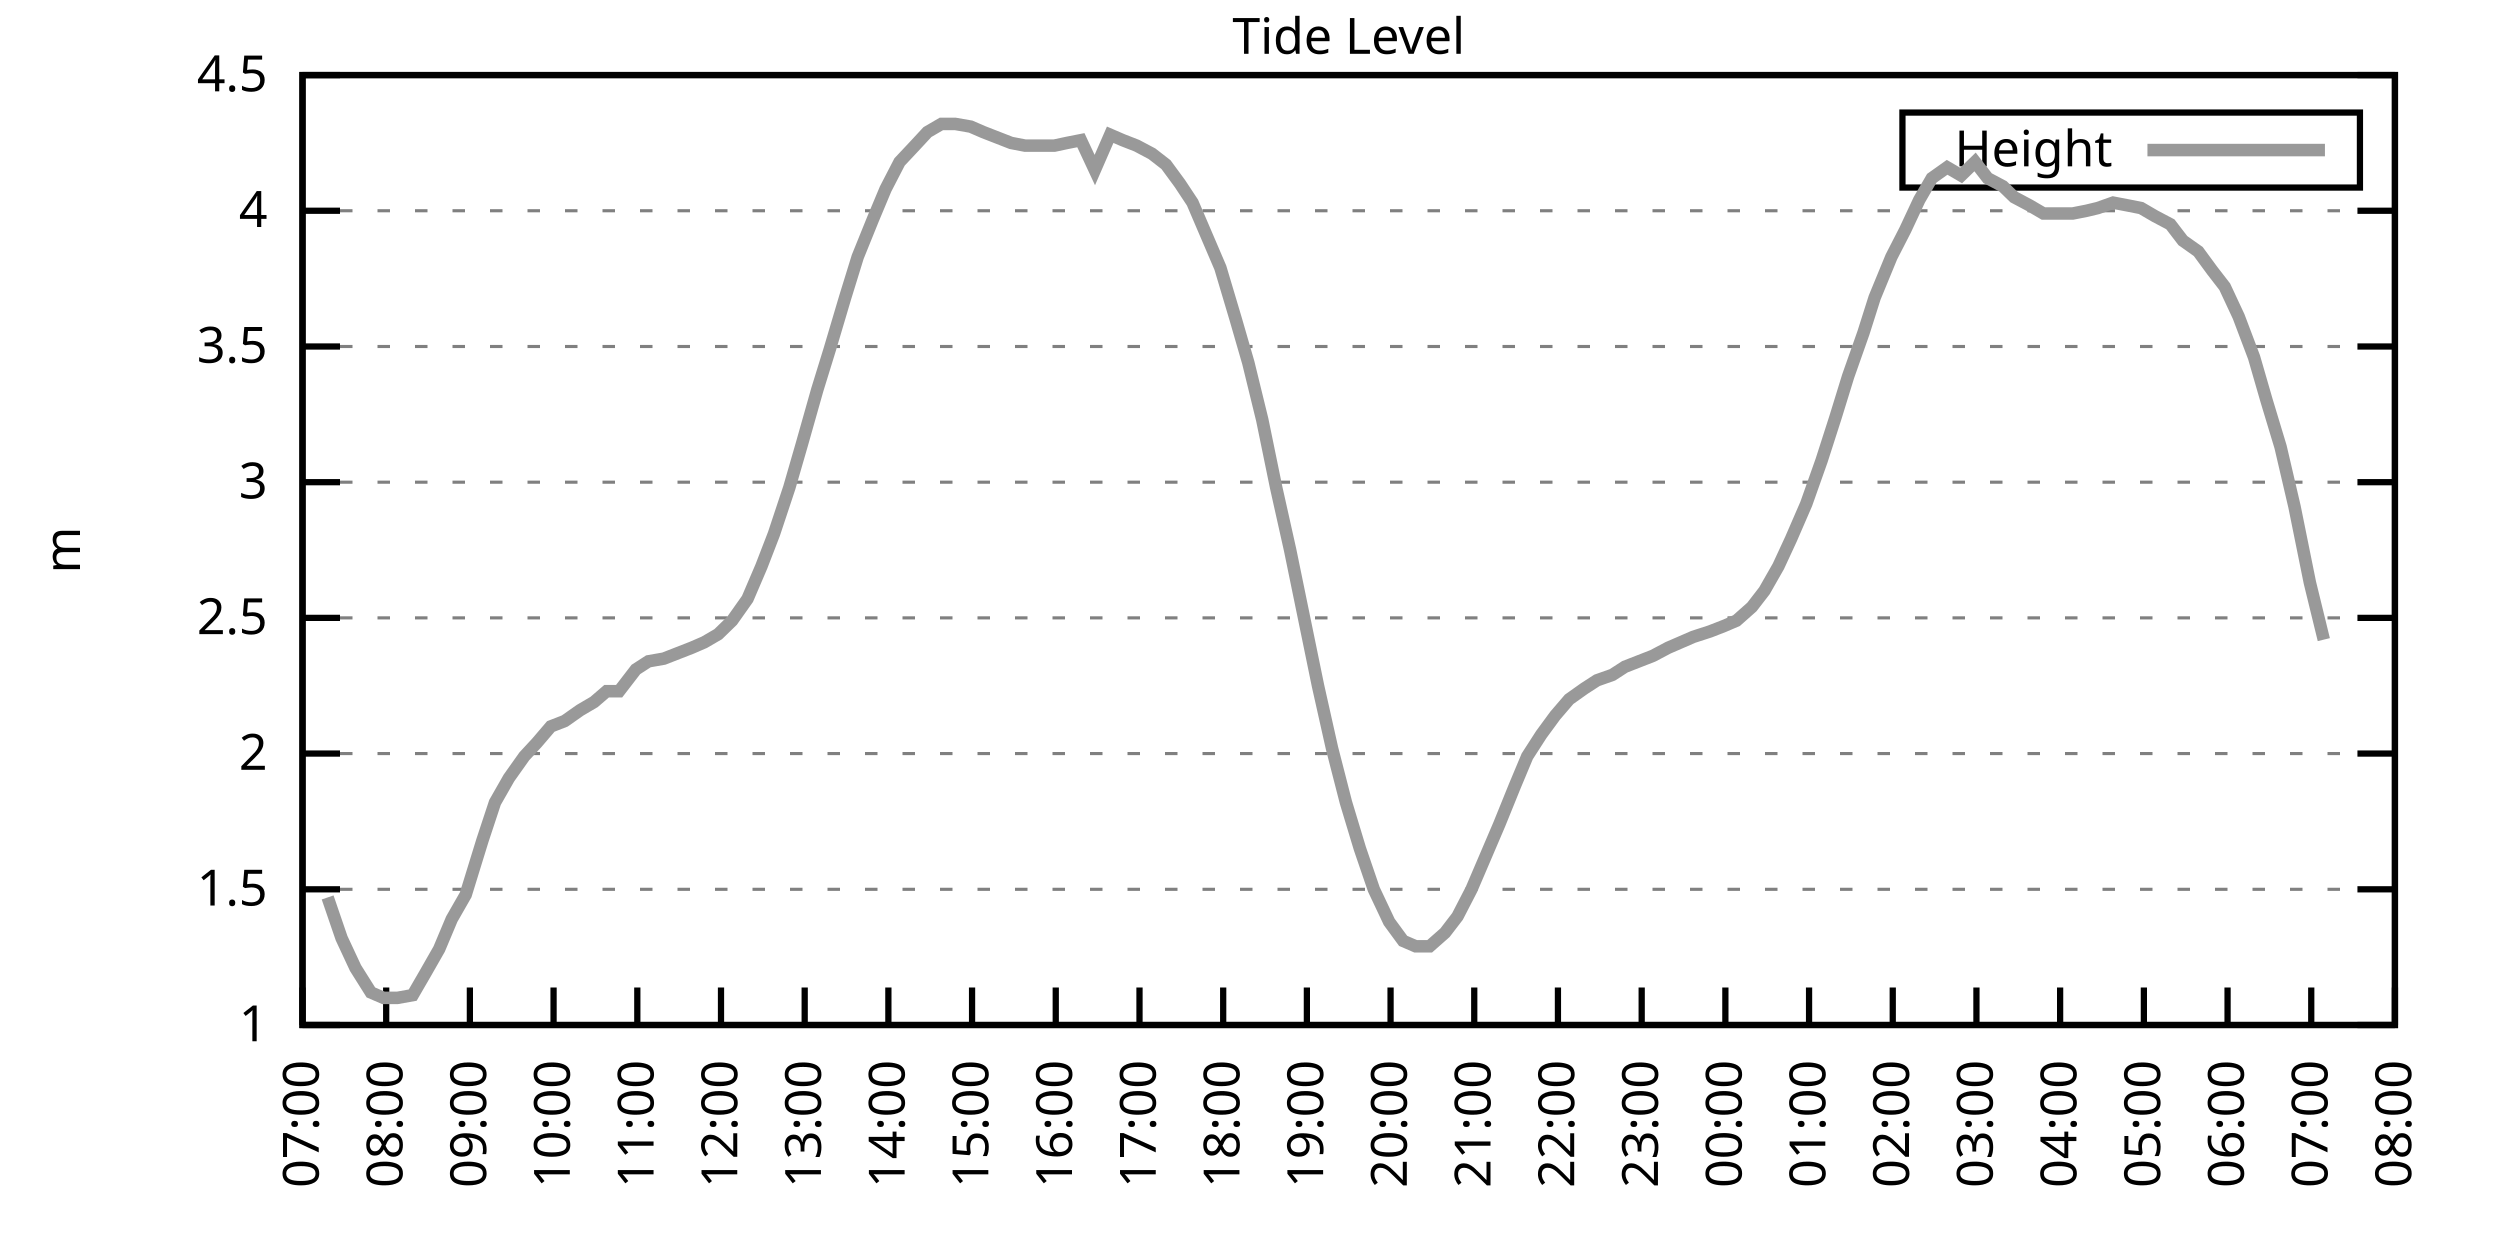
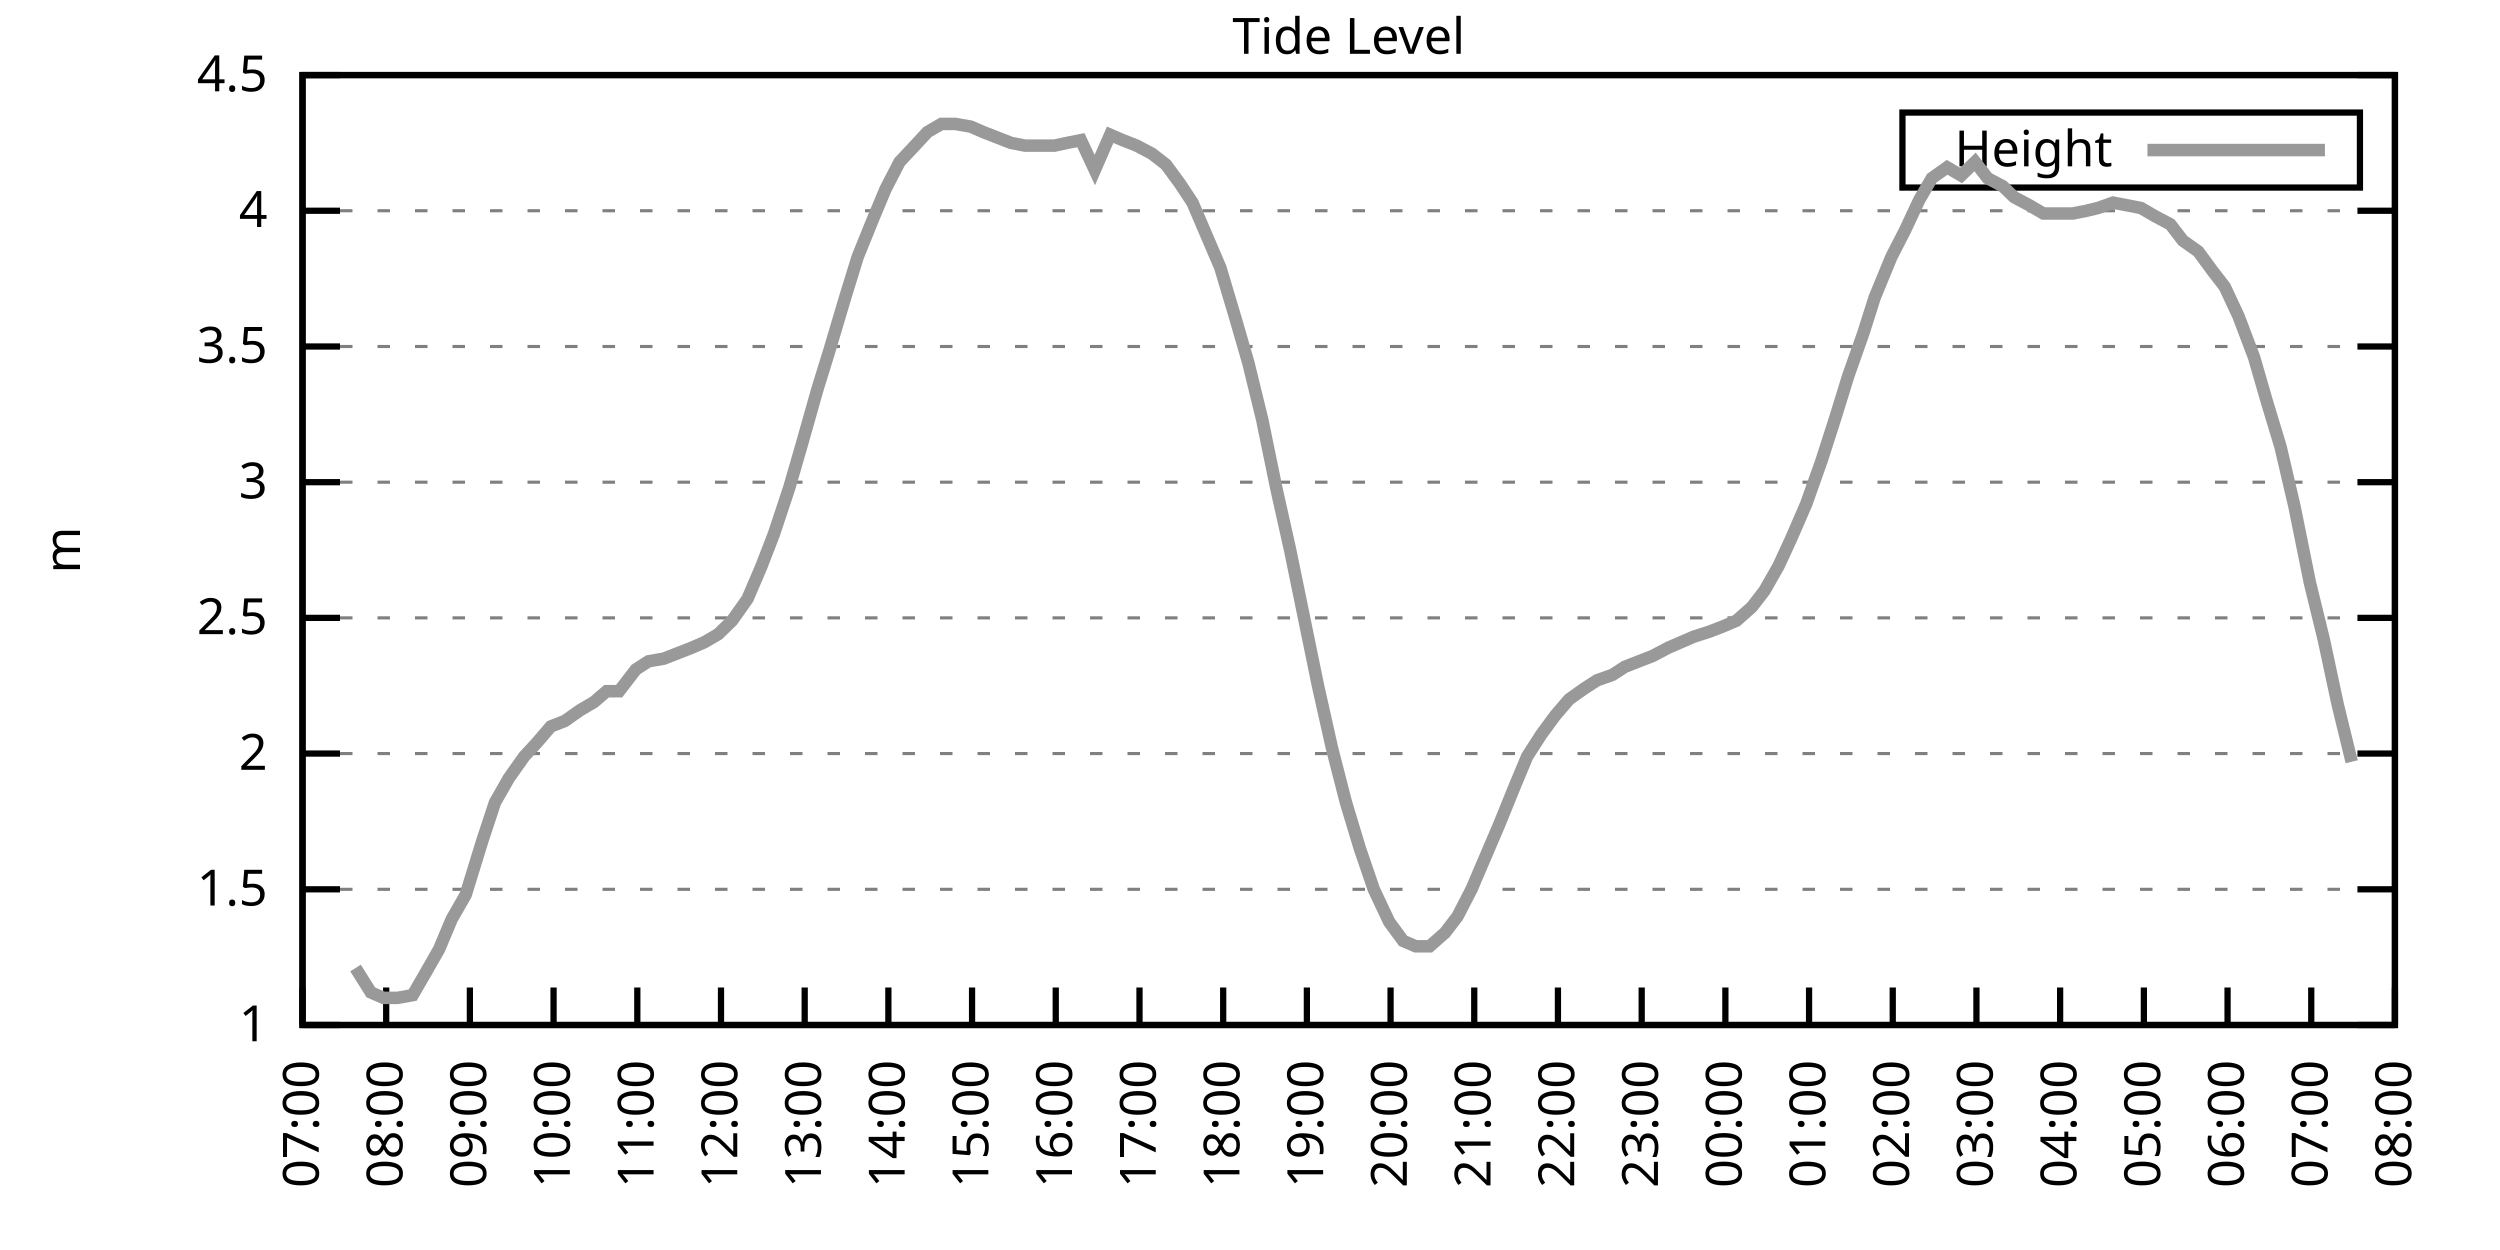
<svg xmlns="http://www.w3.org/2000/svg" xmlns:xlink="http://www.w3.org/1999/xlink" width="400" height="200" viewBox="0 0 400 200">
  <g id="gnuplot_canvas">
    <rect x="0" y="0" width="400" height="200" fill="none" />
    <defs>
      <circle id="gpDot" r="0.5" stroke-width="0.5" stroke="currentColor" />
      <path id="gpPt0" stroke-width="0.333" stroke="currentColor" d="M-1,0 h2 M0,-1 v2" />
      <path id="gpPt1" stroke-width="0.333" stroke="currentColor" d="M-1,-1 L1,1 M1,-1 L-1,1" />
      <path id="gpPt2" stroke-width="0.333" stroke="currentColor" d="M-1,0 L1,0 M0,-1 L0,1 M-1,-1 L1,1 M-1,1 L1,-1" />
      <rect id="gpPt3" stroke-width="0.333" stroke="currentColor" x="-1" y="-1" width="2" height="2" />
      <rect id="gpPt4" stroke-width="0.333" stroke="currentColor" fill="currentColor" x="-1" y="-1" width="2" height="2" />
      <circle id="gpPt5" stroke-width="0.333" stroke="currentColor" cx="0" cy="0" r="1" />
      <use xlink:href="#gpPt5" id="gpPt6" fill="currentColor" stroke="none" />
      <path id="gpPt7" stroke-width="0.333" stroke="currentColor" d="M0,-1.33 L-1.33,0.67 L1.33,0.67 z" />
      <use xlink:href="#gpPt7" id="gpPt8" fill="currentColor" stroke="none" />
      <use xlink:href="#gpPt7" id="gpPt9" stroke="currentColor" transform="rotate(180)" />
      <use xlink:href="#gpPt9" id="gpPt10" fill="currentColor" stroke="none" />
      <use xlink:href="#gpPt3" id="gpPt11" stroke="currentColor" transform="rotate(45)" />
      <use xlink:href="#gpPt11" id="gpPt12" fill="currentColor" stroke="none" />
      <path id="gpPt13" stroke-width="0.333" stroke="currentColor" d="M0,1.330 L1.265,0.411 L0.782,-1.067 L-0.782,-1.076 L-1.265,0.411 z" />
      <use xlink:href="#gpPt13" id="gpPt14" fill="currentColor" stroke="none" />
      <filter id="textbox" filterUnits="objectBoundingBox" x="0" y="0" height="1" width="1">
        <feFlood flood-color="white" flood-opacity="1" result="bgnd" />
        <feComposite in="SourceGraphic" in2="bgnd" operator="atop" />
      </filter>
      <filter id="greybox" filterUnits="objectBoundingBox" x="0" y="0" height="1" width="1">
        <feFlood flood-color="lightgrey" flood-opacity="1" result="grey" />
        <feComposite in="SourceGraphic" in2="grey" operator="atop" />
      </filter>
    </defs>
    <g fill="none" color="white" stroke="currentColor" stroke-width="1.00" stroke-linecap="butt" stroke-linejoin="miter">
</g>
    <g fill="none" color="black" stroke="currentColor" stroke-width="1.00" stroke-linecap="butt" stroke-linejoin="miter">
      <g stroke="none" shape-rendering="crispEdges">
        <polygon fill="rgb(255, 255, 255)" points="48.40,164.00 383.18,164.00 383.18,12.02 48.40,12.02 " />
      </g>
    </g>
    <g fill="none" color="black" stroke="currentColor" stroke-width="1.00" stroke-linecap="butt" stroke-linejoin="miter">
</g>
    <g fill="none" color="black" stroke="black" stroke-width="0.50" stroke-linecap="butt" stroke-linejoin="miter">
</g>
    <g fill="none" color="gray" stroke="currentColor" stroke-width="0.50" stroke-linecap="butt" stroke-linejoin="miter">
      <path stroke="gray" stroke-dasharray="2,4" class="gridline" d="M48.40,164.00 L383.19,164.00  " />
    </g>
    <g fill="none" color="gray" stroke="gray" stroke-width="1.00" stroke-linecap="butt" stroke-linejoin="miter">
</g>
    <g fill="none" color="black" stroke="currentColor" stroke-width="1.00" stroke-linecap="butt" stroke-linejoin="miter">
      <path stroke="black" d="M48.40,164.00 L54.40,164.00 M383.19,164.00 L377.19,164.00  " />
      <g transform="translate(42.80,166.60)" stroke="none" fill="black" font-family="Sans" font-size="8.00" text-anchor="end">
        <text>
          <tspan font-family="Sans"> 1</tspan>
        </text>
      </g>
    </g>
    <g fill="none" color="black" stroke="currentColor" stroke-width="1.00" stroke-linecap="butt" stroke-linejoin="miter">
</g>
    <g fill="none" color="black" stroke="black" stroke-width="0.50" stroke-linecap="butt" stroke-linejoin="miter">
</g>
    <g fill="none" color="gray" stroke="currentColor" stroke-width="0.50" stroke-linecap="butt" stroke-linejoin="miter">
      <path stroke="gray" stroke-dasharray="2,4" class="gridline" d="M48.40,142.29 L383.19,142.29  " />
    </g>
    <g fill="none" color="gray" stroke="gray" stroke-width="1.00" stroke-linecap="butt" stroke-linejoin="miter">
</g>
    <g fill="none" color="black" stroke="currentColor" stroke-width="1.00" stroke-linecap="butt" stroke-linejoin="miter">
      <path stroke="black" d="M48.40,142.29 L54.40,142.29 M383.19,142.29 L377.19,142.29  " />
      <g transform="translate(42.80,144.89)" stroke="none" fill="black" font-family="Sans" font-size="8.00" text-anchor="end">
        <text>
          <tspan font-family="Sans"> 1.5</tspan>
        </text>
      </g>
    </g>
    <g fill="none" color="black" stroke="currentColor" stroke-width="1.00" stroke-linecap="butt" stroke-linejoin="miter">
</g>
    <g fill="none" color="black" stroke="black" stroke-width="0.50" stroke-linecap="butt" stroke-linejoin="miter">
</g>
    <g fill="none" color="gray" stroke="currentColor" stroke-width="0.50" stroke-linecap="butt" stroke-linejoin="miter">
      <path stroke="gray" stroke-dasharray="2,4" class="gridline" d="M48.40,120.57 L383.19,120.57  " />
    </g>
    <g fill="none" color="gray" stroke="gray" stroke-width="1.00" stroke-linecap="butt" stroke-linejoin="miter">
</g>
    <g fill="none" color="black" stroke="currentColor" stroke-width="1.00" stroke-linecap="butt" stroke-linejoin="miter">
      <path stroke="black" d="M48.40,120.57 L54.40,120.57 M383.19,120.57 L377.19,120.57  " />
      <g transform="translate(42.80,123.17)" stroke="none" fill="black" font-family="Sans" font-size="8.00" text-anchor="end">
        <text>
          <tspan font-family="Sans"> 2</tspan>
        </text>
      </g>
    </g>
    <g fill="none" color="black" stroke="currentColor" stroke-width="1.00" stroke-linecap="butt" stroke-linejoin="miter">
</g>
    <g fill="none" color="black" stroke="black" stroke-width="0.50" stroke-linecap="butt" stroke-linejoin="miter">
</g>
    <g fill="none" color="gray" stroke="currentColor" stroke-width="0.50" stroke-linecap="butt" stroke-linejoin="miter">
      <path stroke="gray" stroke-dasharray="2,4" class="gridline" d="M48.40,98.86 L383.19,98.86  " />
    </g>
    <g fill="none" color="gray" stroke="gray" stroke-width="1.00" stroke-linecap="butt" stroke-linejoin="miter">
</g>
    <g fill="none" color="black" stroke="currentColor" stroke-width="1.00" stroke-linecap="butt" stroke-linejoin="miter">
      <path stroke="black" d="M48.40,98.86 L54.40,98.86 M383.19,98.86 L377.19,98.86  " />
      <g transform="translate(42.80,101.46)" stroke="none" fill="black" font-family="Sans" font-size="8.00" text-anchor="end">
        <text>
          <tspan font-family="Sans"> 2.5</tspan>
        </text>
      </g>
    </g>
    <g fill="none" color="black" stroke="currentColor" stroke-width="1.00" stroke-linecap="butt" stroke-linejoin="miter">
</g>
    <g fill="none" color="black" stroke="black" stroke-width="0.50" stroke-linecap="butt" stroke-linejoin="miter">
</g>
    <g fill="none" color="gray" stroke="currentColor" stroke-width="0.50" stroke-linecap="butt" stroke-linejoin="miter">
      <path stroke="gray" stroke-dasharray="2,4" class="gridline" d="M48.40,77.15 L383.19,77.15  " />
    </g>
    <g fill="none" color="gray" stroke="gray" stroke-width="1.00" stroke-linecap="butt" stroke-linejoin="miter">
</g>
    <g fill="none" color="black" stroke="currentColor" stroke-width="1.00" stroke-linecap="butt" stroke-linejoin="miter">
      <path stroke="black" d="M48.40,77.15 L54.40,77.15 M383.19,77.15 L377.19,77.15  " />
      <g transform="translate(42.80,79.75)" stroke="none" fill="black" font-family="Sans" font-size="8.00" text-anchor="end">
        <text>
          <tspan font-family="Sans"> 3</tspan>
        </text>
      </g>
    </g>
    <g fill="none" color="black" stroke="currentColor" stroke-width="1.00" stroke-linecap="butt" stroke-linejoin="miter">
</g>
    <g fill="none" color="black" stroke="black" stroke-width="0.50" stroke-linecap="butt" stroke-linejoin="miter">
</g>
    <g fill="none" color="gray" stroke="currentColor" stroke-width="0.50" stroke-linecap="butt" stroke-linejoin="miter">
      <path stroke="gray" stroke-dasharray="2,4" class="gridline" d="M48.40,55.44 L383.19,55.44  " />
    </g>
    <g fill="none" color="gray" stroke="gray" stroke-width="1.00" stroke-linecap="butt" stroke-linejoin="miter">
</g>
    <g fill="none" color="black" stroke="currentColor" stroke-width="1.00" stroke-linecap="butt" stroke-linejoin="miter">
      <path stroke="black" d="M48.40,55.44 L54.40,55.44 M383.19,55.44 L377.19,55.44  " />
      <g transform="translate(42.80,58.04)" stroke="none" fill="black" font-family="Sans" font-size="8.00" text-anchor="end">
        <text>
          <tspan font-family="Sans"> 3.5</tspan>
        </text>
      </g>
    </g>
    <g fill="none" color="black" stroke="currentColor" stroke-width="1.00" stroke-linecap="butt" stroke-linejoin="miter">
</g>
    <g fill="none" color="black" stroke="black" stroke-width="0.50" stroke-linecap="butt" stroke-linejoin="miter">
</g>
    <g fill="none" color="gray" stroke="currentColor" stroke-width="0.50" stroke-linecap="butt" stroke-linejoin="miter">
      <path stroke="gray" stroke-dasharray="2,4" class="gridline" d="M48.40,33.72 L383.19,33.72  " />
    </g>
    <g fill="none" color="gray" stroke="gray" stroke-width="1.00" stroke-linecap="butt" stroke-linejoin="miter">
</g>
    <g fill="none" color="black" stroke="currentColor" stroke-width="1.00" stroke-linecap="butt" stroke-linejoin="miter">
      <path stroke="black" d="M48.40,33.72 L54.40,33.72 M383.19,33.72 L377.19,33.72  " />
      <g transform="translate(42.80,36.32)" stroke="none" fill="black" font-family="Sans" font-size="8.00" text-anchor="end">
        <text>
          <tspan font-family="Sans"> 4</tspan>
        </text>
      </g>
    </g>
    <g fill="none" color="black" stroke="currentColor" stroke-width="1.00" stroke-linecap="butt" stroke-linejoin="miter">
</g>
    <g fill="none" color="black" stroke="black" stroke-width="0.50" stroke-linecap="butt" stroke-linejoin="miter">
</g>
    <g fill="none" color="gray" stroke="currentColor" stroke-width="0.50" stroke-linecap="butt" stroke-linejoin="miter">
      <path stroke="gray" stroke-dasharray="2,4" class="gridline" d="M48.40,12.01 L383.19,12.01  " />
    </g>
    <g fill="none" color="gray" stroke="gray" stroke-width="1.00" stroke-linecap="butt" stroke-linejoin="miter">
</g>
    <g fill="none" color="black" stroke="currentColor" stroke-width="1.00" stroke-linecap="butt" stroke-linejoin="miter">
      <path stroke="black" d="M48.40,12.01 L54.40,12.01 M383.19,12.01 L377.19,12.01  " />
      <g transform="translate(42.80,14.61)" stroke="none" fill="black" font-family="Sans" font-size="8.00" text-anchor="end">
        <text>
          <tspan font-family="Sans"> 4.5</tspan>
        </text>
      </g>
    </g>
    <g fill="none" color="black" stroke="currentColor" stroke-width="1.00" stroke-linecap="butt" stroke-linejoin="miter">
      <path stroke="black" d="M48.40,164.00 L48.40,158.00  " />
      <g transform="translate(51.00,169.60) rotate(270.00)" stroke="none" fill="black" font-family="Sans" font-size="8.00" text-anchor="end">
        <text>
          <tspan font-family="Sans">07:00</tspan>
        </text>
      </g>
    </g>
    <g fill="none" color="black" stroke="currentColor" stroke-width="1.00" stroke-linecap="butt" stroke-linejoin="miter">
      <path stroke="black" d="M61.79,164.00 L61.79,158.00  " />
      <g transform="translate(64.39,169.60) rotate(270.00)" stroke="none" fill="black" font-family="Sans" font-size="8.00" text-anchor="end">
        <text>
          <tspan font-family="Sans">08:00</tspan>
        </text>
      </g>
    </g>
    <g fill="none" color="black" stroke="currentColor" stroke-width="1.00" stroke-linecap="butt" stroke-linejoin="miter">
      <path stroke="black" d="M75.18,164.00 L75.18,158.00  " />
      <g transform="translate(77.78,169.60) rotate(270.00)" stroke="none" fill="black" font-family="Sans" font-size="8.00" text-anchor="end">
        <text>
          <tspan font-family="Sans">09:00</tspan>
        </text>
      </g>
    </g>
    <g fill="none" color="black" stroke="currentColor" stroke-width="1.00" stroke-linecap="butt" stroke-linejoin="miter">
      <path stroke="black" d="M88.57,164.00 L88.57,158.00  " />
      <g transform="translate(91.17,169.60) rotate(270.00)" stroke="none" fill="black" font-family="Sans" font-size="8.00" text-anchor="end">
        <text>
          <tspan font-family="Sans">10:00</tspan>
        </text>
      </g>
    </g>
    <g fill="none" color="black" stroke="currentColor" stroke-width="1.00" stroke-linecap="butt" stroke-linejoin="miter">
      <path stroke="black" d="M101.97,164.00 L101.97,158.00  " />
      <g transform="translate(104.57,169.60) rotate(270.00)" stroke="none" fill="black" font-family="Sans" font-size="8.00" text-anchor="end">
        <text>
          <tspan font-family="Sans">11:00</tspan>
        </text>
      </g>
    </g>
    <g fill="none" color="black" stroke="currentColor" stroke-width="1.00" stroke-linecap="butt" stroke-linejoin="miter">
      <path stroke="black" d="M115.36,164.00 L115.36,158.00  " />
      <g transform="translate(117.96,169.60) rotate(270.00)" stroke="none" fill="black" font-family="Sans" font-size="8.00" text-anchor="end">
        <text>
          <tspan font-family="Sans">12:00</tspan>
        </text>
      </g>
    </g>
    <g fill="none" color="black" stroke="currentColor" stroke-width="1.00" stroke-linecap="butt" stroke-linejoin="miter">
      <path stroke="black" d="M128.75,164.00 L128.75,158.00  " />
      <g transform="translate(131.35,169.60) rotate(270.00)" stroke="none" fill="black" font-family="Sans" font-size="8.00" text-anchor="end">
        <text>
          <tspan font-family="Sans">13:00</tspan>
        </text>
      </g>
    </g>
    <g fill="none" color="black" stroke="currentColor" stroke-width="1.00" stroke-linecap="butt" stroke-linejoin="miter">
      <path stroke="black" d="M142.14,164.00 L142.14,158.00  " />
      <g transform="translate(144.74,169.60) rotate(270.00)" stroke="none" fill="black" font-family="Sans" font-size="8.00" text-anchor="end">
        <text>
          <tspan font-family="Sans">14:00</tspan>
        </text>
      </g>
    </g>
    <g fill="none" color="black" stroke="currentColor" stroke-width="1.00" stroke-linecap="butt" stroke-linejoin="miter">
      <path stroke="black" d="M155.53,164.00 L155.53,158.00  " />
      <g transform="translate(158.13,169.60) rotate(270.00)" stroke="none" fill="black" font-family="Sans" font-size="8.00" text-anchor="end">
        <text>
          <tspan font-family="Sans">15:00</tspan>
        </text>
      </g>
    </g>
    <g fill="none" color="black" stroke="currentColor" stroke-width="1.00" stroke-linecap="butt" stroke-linejoin="miter">
      <path stroke="black" d="M168.92,164.00 L168.92,158.00  " />
      <g transform="translate(171.52,169.60) rotate(270.00)" stroke="none" fill="black" font-family="Sans" font-size="8.00" text-anchor="end">
        <text>
          <tspan font-family="Sans">16:00</tspan>
        </text>
      </g>
    </g>
    <g fill="none" color="black" stroke="currentColor" stroke-width="1.00" stroke-linecap="butt" stroke-linejoin="miter">
      <path stroke="black" d="M182.32,164.00 L182.32,158.00  " />
      <g transform="translate(184.92,169.60) rotate(270.00)" stroke="none" fill="black" font-family="Sans" font-size="8.00" text-anchor="end">
        <text>
          <tspan font-family="Sans">17:00</tspan>
        </text>
      </g>
    </g>
    <g fill="none" color="black" stroke="currentColor" stroke-width="1.00" stroke-linecap="butt" stroke-linejoin="miter">
      <path stroke="black" d="M195.71,164.00 L195.71,158.00  " />
      <g transform="translate(198.31,169.60) rotate(270.00)" stroke="none" fill="black" font-family="Sans" font-size="8.00" text-anchor="end">
        <text>
          <tspan font-family="Sans">18:00</tspan>
        </text>
      </g>
    </g>
    <g fill="none" color="black" stroke="currentColor" stroke-width="1.00" stroke-linecap="butt" stroke-linejoin="miter">
      <path stroke="black" d="M209.10,164.00 L209.10,158.00  " />
      <g transform="translate(211.70,169.60) rotate(270.00)" stroke="none" fill="black" font-family="Sans" font-size="8.00" text-anchor="end">
        <text>
          <tspan font-family="Sans">19:00</tspan>
        </text>
      </g>
    </g>
    <g fill="none" color="black" stroke="currentColor" stroke-width="1.00" stroke-linecap="butt" stroke-linejoin="miter">
      <path stroke="black" d="M222.49,164.00 L222.49,158.00  " />
      <g transform="translate(225.09,169.60) rotate(270.00)" stroke="none" fill="black" font-family="Sans" font-size="8.00" text-anchor="end">
        <text>
          <tspan font-family="Sans">20:00</tspan>
        </text>
      </g>
    </g>
    <g fill="none" color="black" stroke="currentColor" stroke-width="1.00" stroke-linecap="butt" stroke-linejoin="miter">
      <path stroke="black" d="M235.88,164.00 L235.88,158.00  " />
      <g transform="translate(238.48,169.60) rotate(270.00)" stroke="none" fill="black" font-family="Sans" font-size="8.00" text-anchor="end">
        <text>
          <tspan font-family="Sans">21:00</tspan>
        </text>
      </g>
    </g>
    <g fill="none" color="black" stroke="currentColor" stroke-width="1.00" stroke-linecap="butt" stroke-linejoin="miter">
      <path stroke="black" d="M249.27,164.00 L249.27,158.00  " />
      <g transform="translate(251.87,169.60) rotate(270.00)" stroke="none" fill="black" font-family="Sans" font-size="8.00" text-anchor="end">
        <text>
          <tspan font-family="Sans">22:00</tspan>
        </text>
      </g>
    </g>
    <g fill="none" color="black" stroke="currentColor" stroke-width="1.00" stroke-linecap="butt" stroke-linejoin="miter">
      <path stroke="black" d="M262.67,164.00 L262.67,158.00  " />
      <g transform="translate(265.27,169.60) rotate(270.00)" stroke="none" fill="black" font-family="Sans" font-size="8.00" text-anchor="end">
        <text>
          <tspan font-family="Sans">23:00</tspan>
        </text>
      </g>
    </g>
    <g fill="none" color="black" stroke="currentColor" stroke-width="1.00" stroke-linecap="butt" stroke-linejoin="miter">
      <path stroke="black" d="M276.06,164.00 L276.06,158.00  " />
      <g transform="translate(278.66,169.60) rotate(270.00)" stroke="none" fill="black" font-family="Sans" font-size="8.00" text-anchor="end">
        <text>
          <tspan font-family="Sans">00:00</tspan>
        </text>
      </g>
    </g>
    <g fill="none" color="black" stroke="currentColor" stroke-width="1.00" stroke-linecap="butt" stroke-linejoin="miter">
      <path stroke="black" d="M289.45,164.00 L289.45,158.00  " />
      <g transform="translate(292.05,169.60) rotate(270.00)" stroke="none" fill="black" font-family="Sans" font-size="8.00" text-anchor="end">
        <text>
          <tspan font-family="Sans">01:00</tspan>
        </text>
      </g>
    </g>
    <g fill="none" color="black" stroke="currentColor" stroke-width="1.00" stroke-linecap="butt" stroke-linejoin="miter">
      <path stroke="black" d="M302.84,164.00 L302.84,158.00  " />
      <g transform="translate(305.44,169.60) rotate(270.00)" stroke="none" fill="black" font-family="Sans" font-size="8.00" text-anchor="end">
        <text>
          <tspan font-family="Sans">02:00</tspan>
        </text>
      </g>
    </g>
    <g fill="none" color="black" stroke="currentColor" stroke-width="1.00" stroke-linecap="butt" stroke-linejoin="miter">
      <path stroke="black" d="M316.23,164.00 L316.23,158.00  " />
      <g transform="translate(318.83,169.60) rotate(270.00)" stroke="none" fill="black" font-family="Sans" font-size="8.00" text-anchor="end">
        <text>
          <tspan font-family="Sans">03:00</tspan>
        </text>
      </g>
    </g>
    <g fill="none" color="black" stroke="currentColor" stroke-width="1.00" stroke-linecap="butt" stroke-linejoin="miter">
      <path stroke="black" d="M329.62,164.00 L329.62,158.00  " />
      <g transform="translate(332.22,169.60) rotate(270.00)" stroke="none" fill="black" font-family="Sans" font-size="8.00" text-anchor="end">
        <text>
          <tspan font-family="Sans">04:00</tspan>
        </text>
      </g>
    </g>
    <g fill="none" color="black" stroke="currentColor" stroke-width="1.00" stroke-linecap="butt" stroke-linejoin="miter">
      <path stroke="black" d="M343.02,164.00 L343.02,158.00  " />
      <g transform="translate(345.62,169.60) rotate(270.00)" stroke="none" fill="black" font-family="Sans" font-size="8.00" text-anchor="end">
        <text>
          <tspan font-family="Sans">05:00</tspan>
        </text>
      </g>
    </g>
    <g fill="none" color="black" stroke="currentColor" stroke-width="1.00" stroke-linecap="butt" stroke-linejoin="miter">
      <path stroke="black" d="M356.41,164.00 L356.41,158.00  " />
      <g transform="translate(359.01,169.60) rotate(270.00)" stroke="none" fill="black" font-family="Sans" font-size="8.00" text-anchor="end">
        <text>
          <tspan font-family="Sans">06:00</tspan>
        </text>
      </g>
    </g>
    <g fill="none" color="black" stroke="currentColor" stroke-width="1.00" stroke-linecap="butt" stroke-linejoin="miter">
      <path stroke="black" d="M369.80,164.00 L369.80,158.00  " />
      <g transform="translate(372.40,169.60) rotate(270.00)" stroke="none" fill="black" font-family="Sans" font-size="8.00" text-anchor="end">
        <text>
          <tspan font-family="Sans">07:00</tspan>
        </text>
      </g>
    </g>
    <g fill="none" color="black" stroke="currentColor" stroke-width="1.00" stroke-linecap="butt" stroke-linejoin="miter">
      <path stroke="black" d="M383.19,164.00 L383.19,158.00  " />
      <g transform="translate(385.79,169.60) rotate(270.00)" stroke="none" fill="black" font-family="Sans" font-size="8.00" text-anchor="end">
        <text>
          <tspan font-family="Sans">08:00</tspan>
        </text>
      </g>
    </g>
    <g fill="none" color="black" stroke="currentColor" stroke-width="1.00" stroke-linecap="butt" stroke-linejoin="miter">
</g>
    <g fill="none" color="black" stroke="currentColor" stroke-width="1.00" stroke-linecap="butt" stroke-linejoin="miter">
      <path stroke="black" d="M48.40,12.01 L48.40,164.00 L383.19,164.00 L383.19,12.01 L48.40,12.01 Z  " />
    </g>
    <g fill="none" color="black" stroke="currentColor" stroke-width="1.00" stroke-linecap="butt" stroke-linejoin="miter">
</g>
    <g fill="none" color="black" stroke="currentColor" stroke-width="1.00" stroke-linecap="butt" stroke-linejoin="miter">
      <path stroke="black" d="M304.39,30.01 L304.39,18.01 L377.59,18.01 L377.59,30.01 L304.39,30.01 Z  " />
    </g>
    <g id="Tide_level_plot_1">
      <g fill="none" color="white" stroke="black" stroke-width="2.00" stroke-linecap="butt" stroke-linejoin="miter">
</g>
      <g fill="none" color="black" stroke="currentColor" stroke-width="2.00" stroke-linecap="butt" stroke-linejoin="miter">
        <g transform="translate(337.99,26.61)" stroke="none" fill="black" font-family="Sans" font-size="8.00" text-anchor="end">
          <text>
            <tspan font-family="Sans">Height</tspan>
          </text>
        </g>
      </g>
      <g fill="none" color="black" stroke="currentColor" stroke-width="2.00" stroke-linecap="butt" stroke-linejoin="miter">
-         <path stroke="rgb(153, 153, 153)" d="M343.59,24.01 L371.99,24.01 M52.42,143.59 L54.65,150.10 L56.88,154.88 L59.34,158.79 L61.35,159.66 L63.58,159.66   L66.03,159.22 L68.04,155.75 L70.27,151.84 L72.28,147.06 L74.51,143.16 L77.19,134.47 L79.20,128.39 L81.43,124.48   L83.89,121.01 L85.90,118.84 L88.13,116.23 L90.36,115.36 L92.82,113.63 L95.05,112.32 L97.06,110.59 L99.06,110.59   L101.74,107.11 L103.75,105.81 L106.21,105.38 L108.44,104.51 L110.67,103.64 L112.68,102.77 L114.91,101.47 L117.14,99.30   L119.60,95.82 L121.83,90.61 L123.84,85.40 L126.29,78.02 L128.30,71.07 L130.76,62.38 L132.77,55.87 L135.22,47.62   L137.23,41.11 L139.69,35.03 L141.69,30.25 L143.93,25.91 L146.38,23.30 L148.39,21.13 L150.62,19.83 L152.85,19.83   L155.31,20.26 L157.32,21.13 L159.55,22.00 L161.78,22.87 L164.01,23.30 L166.25,23.30 L168.70,23.30 L170.71,22.87   L172.94,22.43 L175.17,27.21 L177.63,21.56 L179.64,22.43 L181.87,23.30 L184.32,24.60 L186.56,26.34 L188.79,29.38   L190.80,32.42 L193.03,37.63 L195.26,42.84 L197.72,51.09 L199.73,58.04 L201.96,67.16 L204.19,78.02 L206.42,88.00   L208.65,98.86 L210.88,109.72 L213.12,119.71 L215.35,128.39 L217.58,135.77 L219.81,142.29 L222.27,147.50 L224.50,150.54   L226.51,151.41 L228.74,151.41 L231.20,149.24 L233.20,146.63 L235.44,142.29 L237.67,137.08 L239.90,131.86 L242.36,125.79   L244.36,121.01 L246.60,117.53 L248.83,114.49 L251.06,111.89 L253.51,110.15 L255.52,108.85 L257.98,107.98 L259.99,106.68   L262.22,105.81 L264.45,104.94 L266.91,103.64 L268.92,102.77 L270.92,101.90 L273.60,101.03 L275.83,100.16 L277.84,99.30   L280.30,97.12 L282.31,94.52 L284.54,90.61 L286.55,86.27 L289.00,80.62 L291.46,73.67 L293.69,66.73 L295.70,60.21   L298.15,53.26 L299.94,47.62 L302.62,41.11 L304.85,36.76 L307.08,31.99 L309.09,28.51 L311.54,26.77 L313.78,28.08   L316.01,25.91 L318.02,28.51 L320.47,29.81 L322.26,31.55 L324.71,32.85 L326.95,34.16 L329.40,34.16 L331.63,34.16   L333.86,33.72 L335.65,33.29 L338.10,32.42 L340.34,32.85 L342.57,33.29 L344.80,34.59 L347.26,35.89 L349.26,38.50   L351.72,40.24 L353.95,43.28 L355.96,45.88 L358.19,50.66 L360.65,57.17 L362.66,64.12 L364.89,71.50 L367.12,81.06   L369.58,93.22 L371.81,102.34  " />
+         <path stroke="rgb(153, 153, 153)" d="M343.59,24.01 L371.99,24.01 M56.88,154.88 L59.34,158.79 L61.35,159.66 L63.58,159.66 L66.03,159.22 L68.04,155.75   L70.27,151.84 L72.28,147.06 L74.51,143.16 L77.19,134.47 L79.20,128.39 L81.43,124.48 L83.89,121.01 L85.90,118.84   L88.13,116.23 L90.36,115.36 L92.82,113.63 L95.05,112.32 L97.06,110.59 L99.06,110.59 L101.74,107.11 L103.75,105.81   L106.21,105.38 L108.44,104.51 L110.67,103.64 L112.68,102.77 L114.91,101.47 L117.14,99.30 L119.60,95.82 L121.83,90.61   L123.84,85.40 L126.29,78.02 L128.30,71.07 L130.76,62.38 L132.77,55.87 L135.22,47.62 L137.23,41.11 L139.69,35.03   L141.69,30.25 L143.93,25.91 L146.38,23.30 L148.39,21.13 L150.62,19.83 L152.85,19.83 L155.31,20.26 L157.32,21.13   L159.55,22.00 L161.78,22.87 L164.01,23.30 L166.25,23.30 L168.70,23.30 L170.71,22.87 L172.94,22.43 L175.17,27.21   L177.63,21.56 L179.64,22.43 L181.87,23.30 L184.32,24.60 L186.56,26.34 L188.79,29.38 L190.80,32.42 L193.03,37.63   L195.26,42.84 L197.72,51.09 L199.73,58.04 L201.96,67.16 L204.19,78.02 L206.42,88.00 L208.65,98.86 L210.88,109.72   L213.12,119.71 L215.35,128.39 L217.58,135.77 L219.81,142.29 L222.27,147.50 L224.50,150.54 L226.51,151.41 L228.74,151.41   L231.20,149.24 L233.20,146.63 L235.44,142.29 L237.67,137.08 L239.90,131.86 L242.36,125.79 L244.36,121.01 L246.60,117.53   L248.83,114.49 L251.06,111.89 L253.51,110.15 L255.52,108.85 L257.98,107.98 L259.99,106.68 L262.22,105.81 L264.45,104.94   L266.91,103.64 L268.92,102.77 L270.92,101.90 L273.60,101.03 L275.83,100.16 L277.84,99.30 L280.30,97.12 L282.31,94.52   L284.54,90.61 L286.55,86.27 L289.00,80.62 L291.46,73.67 L293.69,66.73 L295.70,60.21 L298.15,53.26 L299.94,47.62   L302.62,41.11 L304.85,36.76 L307.08,31.99 L309.09,28.51 L311.54,26.77 L313.78,28.08 L316.01,25.91 L318.02,28.51   L320.47,29.81 L322.26,31.55 L324.71,32.85 L326.95,34.16 L329.40,34.16 L331.63,34.16 L333.86,33.72 L335.65,33.29   L338.10,32.42 L340.34,32.85 L342.57,33.29 L344.80,34.59 L347.26,35.89 L349.26,38.50 L351.72,40.24 L353.95,43.28   L355.96,45.88 L358.19,50.66 L360.65,57.17 L362.66,64.12 L364.89,71.50 L367.12,81.06 L369.58,93.22 L371.81,102.34   L374.04,112.76 L376.27,121.88  " />
      </g>
    </g>
    <g fill="none" color="black" stroke="currentColor" stroke-width="2.00" stroke-linecap="butt" stroke-linejoin="miter">
</g>
    <g fill="none" color="black" stroke="black" stroke-width="1.00" stroke-linecap="butt" stroke-linejoin="miter">
</g>
    <g fill="none" color="black" stroke="currentColor" stroke-width="1.00" stroke-linecap="butt" stroke-linejoin="miter">
      <path stroke="black" d="M48.40,12.01 L48.40,164.00 L383.19,164.00 L383.19,12.01 L48.40,12.01 Z  " />
      <g transform="translate(12.80,88.01) rotate(270.00)" stroke="none" fill="black" font-family="Sans" font-size="8.00" text-anchor="middle">
        <text>
          <tspan font-family="Sans">m</tspan>
        </text>
      </g>
    </g>
    <g fill="none" color="black" stroke="currentColor" stroke-width="1.00" stroke-linecap="butt" stroke-linejoin="miter">
</g>
    <g fill="none" color="black" stroke="currentColor" stroke-width="1.00" stroke-linecap="butt" stroke-linejoin="miter">
      <g transform="translate(215.79,8.61)" stroke="none" fill="black" font-family="Sans" font-size="8.00" text-anchor="middle">
        <text>
          <tspan font-family="Sans">Tide Level</tspan>
        </text>
      </g>
    </g>
    <g fill="none" color="black" stroke="currentColor" stroke-width="1.00" stroke-linecap="butt" stroke-linejoin="miter">
</g>
  </g>
</svg>
